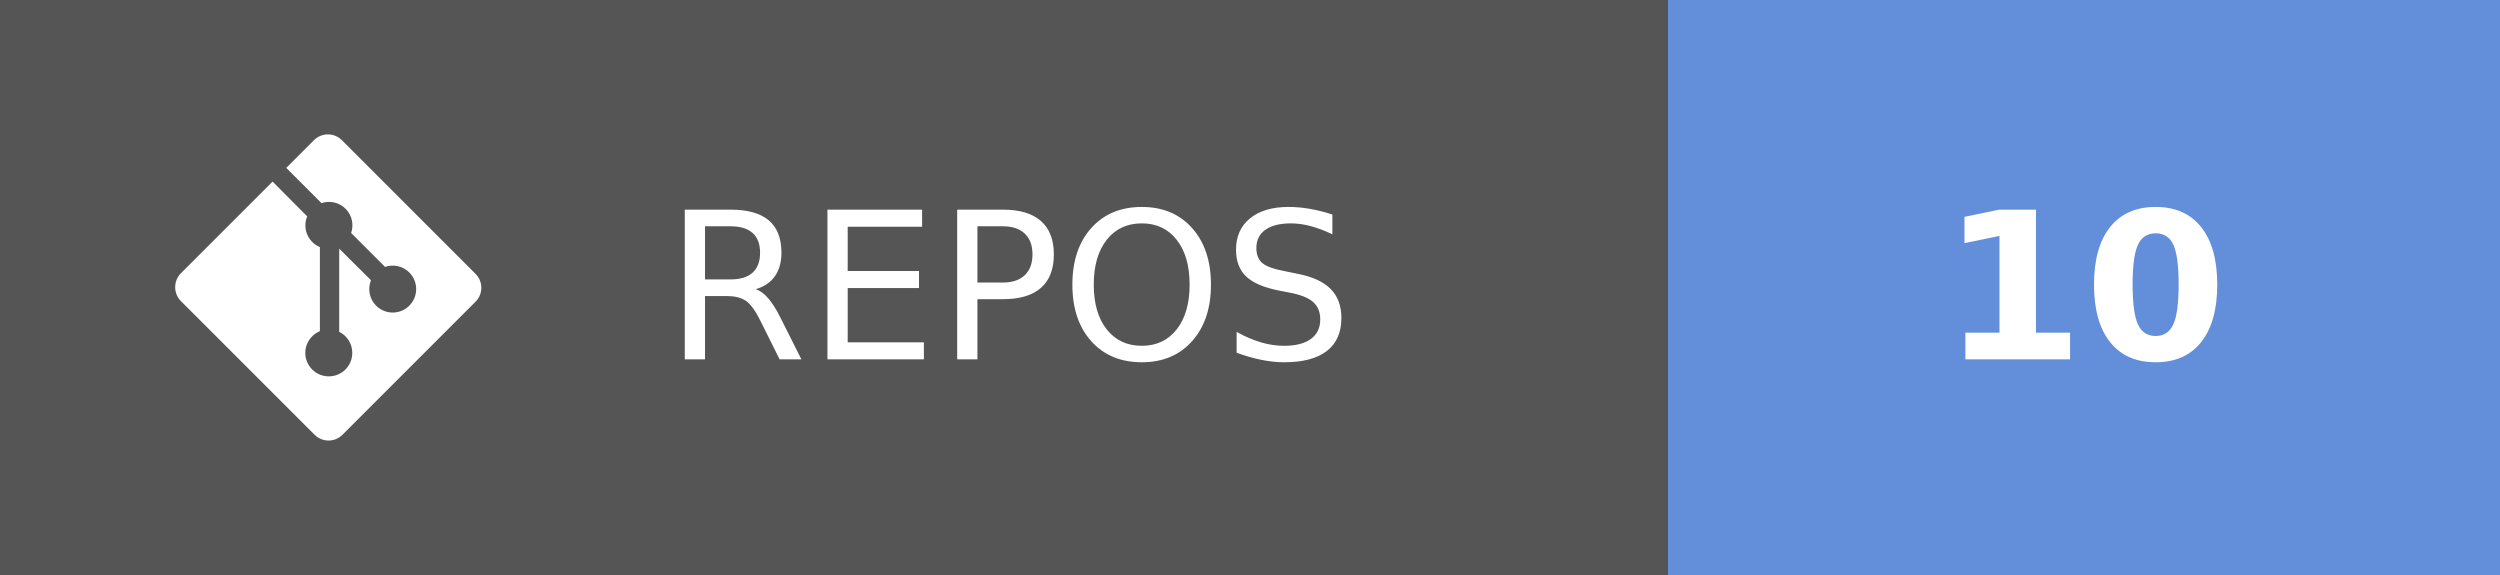
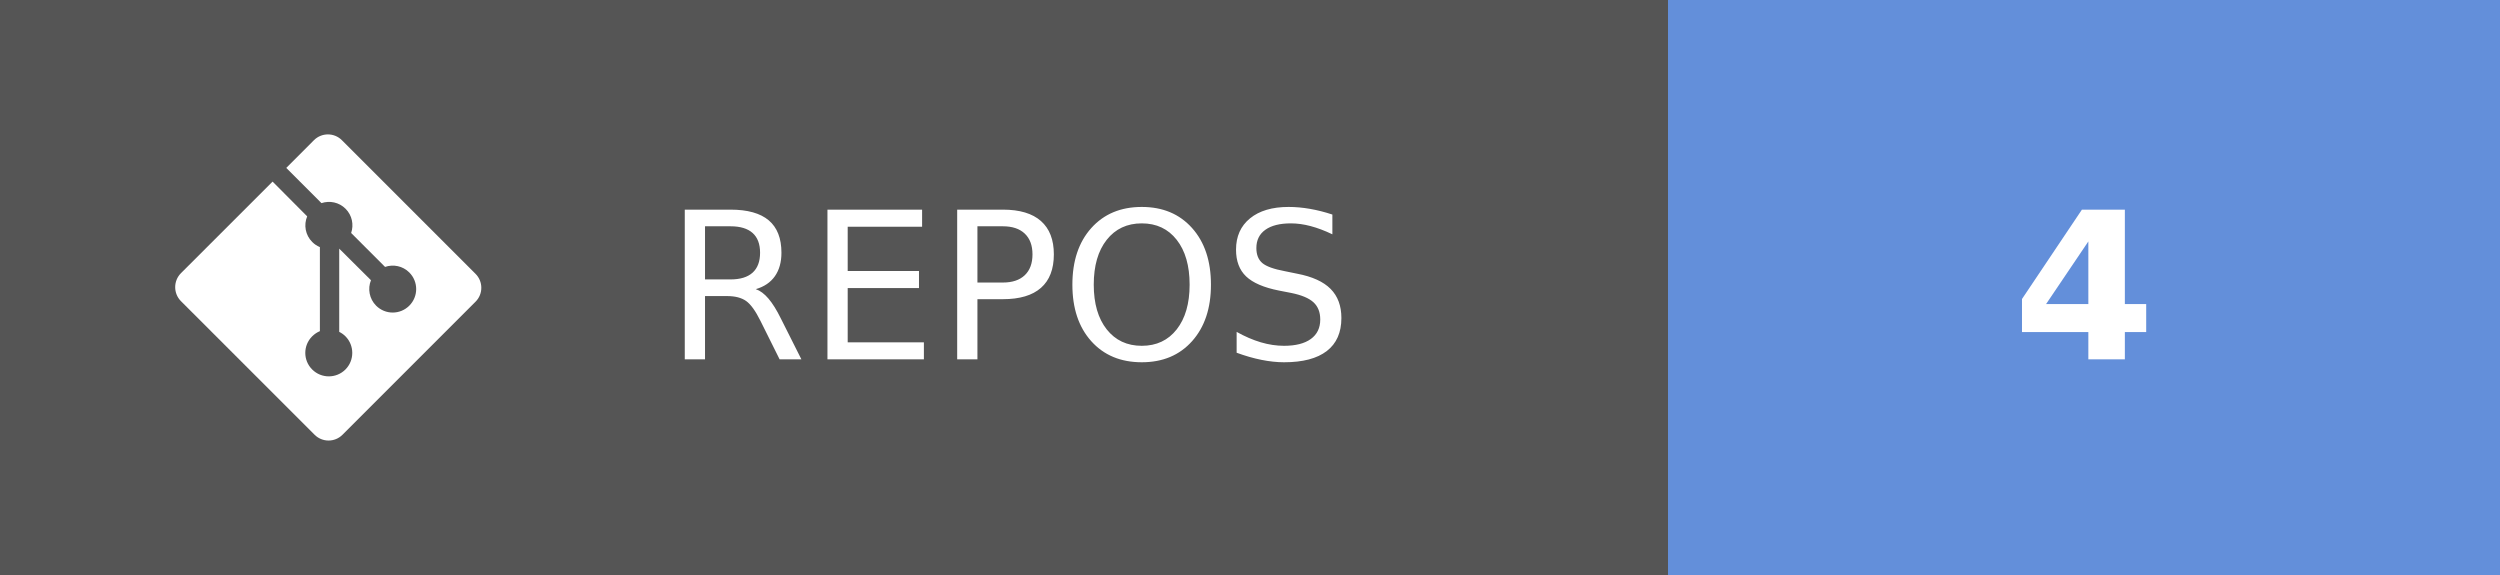
- <svg xmlns="http://www.w3.org/2000/svg" width="121.75" height="28" aria-label="REPOS: 10" role="img" version="1.1">
+ <svg xmlns="http://www.w3.org/2000/svg" width="121.75" height="28" aria-label="REPOS: 4" role="img" version="1.1">
  <g shape-rendering="crispEdges">
    <rect width="81.25" height="28" fill="#555" />
    <rect x="81.25" width="40.5" height="28" fill="#638fda" />
  </g>
  <g fill="#ffffff" font-family="Verdana, Geneva, 'DejaVu Sans', sans-serif" font-size="100px" text-anchor="middle" text-rendering="geometricPrecision">
    <text transform="scale(.1)" x="491.25" y="175" textLength="402.5">REPOS</text>
-     <text transform="scale(.1)" x="1015" y="175" font-weight="bold" textLength="160">10</text>
+     <text transform="scale(.1)" x="1015" y="175" font-weight="bold" textLength="80">4</text>
  </g>
  <g transform="matrix(.62119 0 0 .62119 8.5317 6.5458)" fill="#fff">
    <path d="m23.546 10.93-10.479-10.478c-0.604-0.603-1.582-0.603-2.188 0l-2.171 2.175 2.76 2.76c0.645-0.215 1.379-0.07 1.889 0.441 0.516 0.515 0.658 1.258 0.438 1.9l2.658 2.66c0.645-0.223 1.387-0.078 1.9 0.435 0.721 0.72 0.721 1.884 0 2.604-0.719 0.719-1.881 0.719-2.6 0-0.539-0.541-0.674-1.337-0.404-1.996l-2.489-2.476v6.525c0.176 0.086 0.342 0.203 0.488 0.348 0.713 0.721 0.713 1.883 0 2.6-0.719 0.721-1.889 0.721-2.609 0-0.719-0.719-0.719-1.879 0-2.598 0.182-0.18 0.387-0.316 0.605-0.406v-6.589c-0.217-0.091-0.424-0.222-0.6-0.401-0.545-0.545-0.676-1.342-0.396-2.009l-2.712-2.725-7.186 7.181c-0.6 0.605-0.6 1.584 0 2.189l10.48 10.477c0.604 0.604 1.582 0.604 2.186 0l10.43-10.43c0.605-0.603 0.605-1.582 0-2.187" />
  </g>
</svg>
